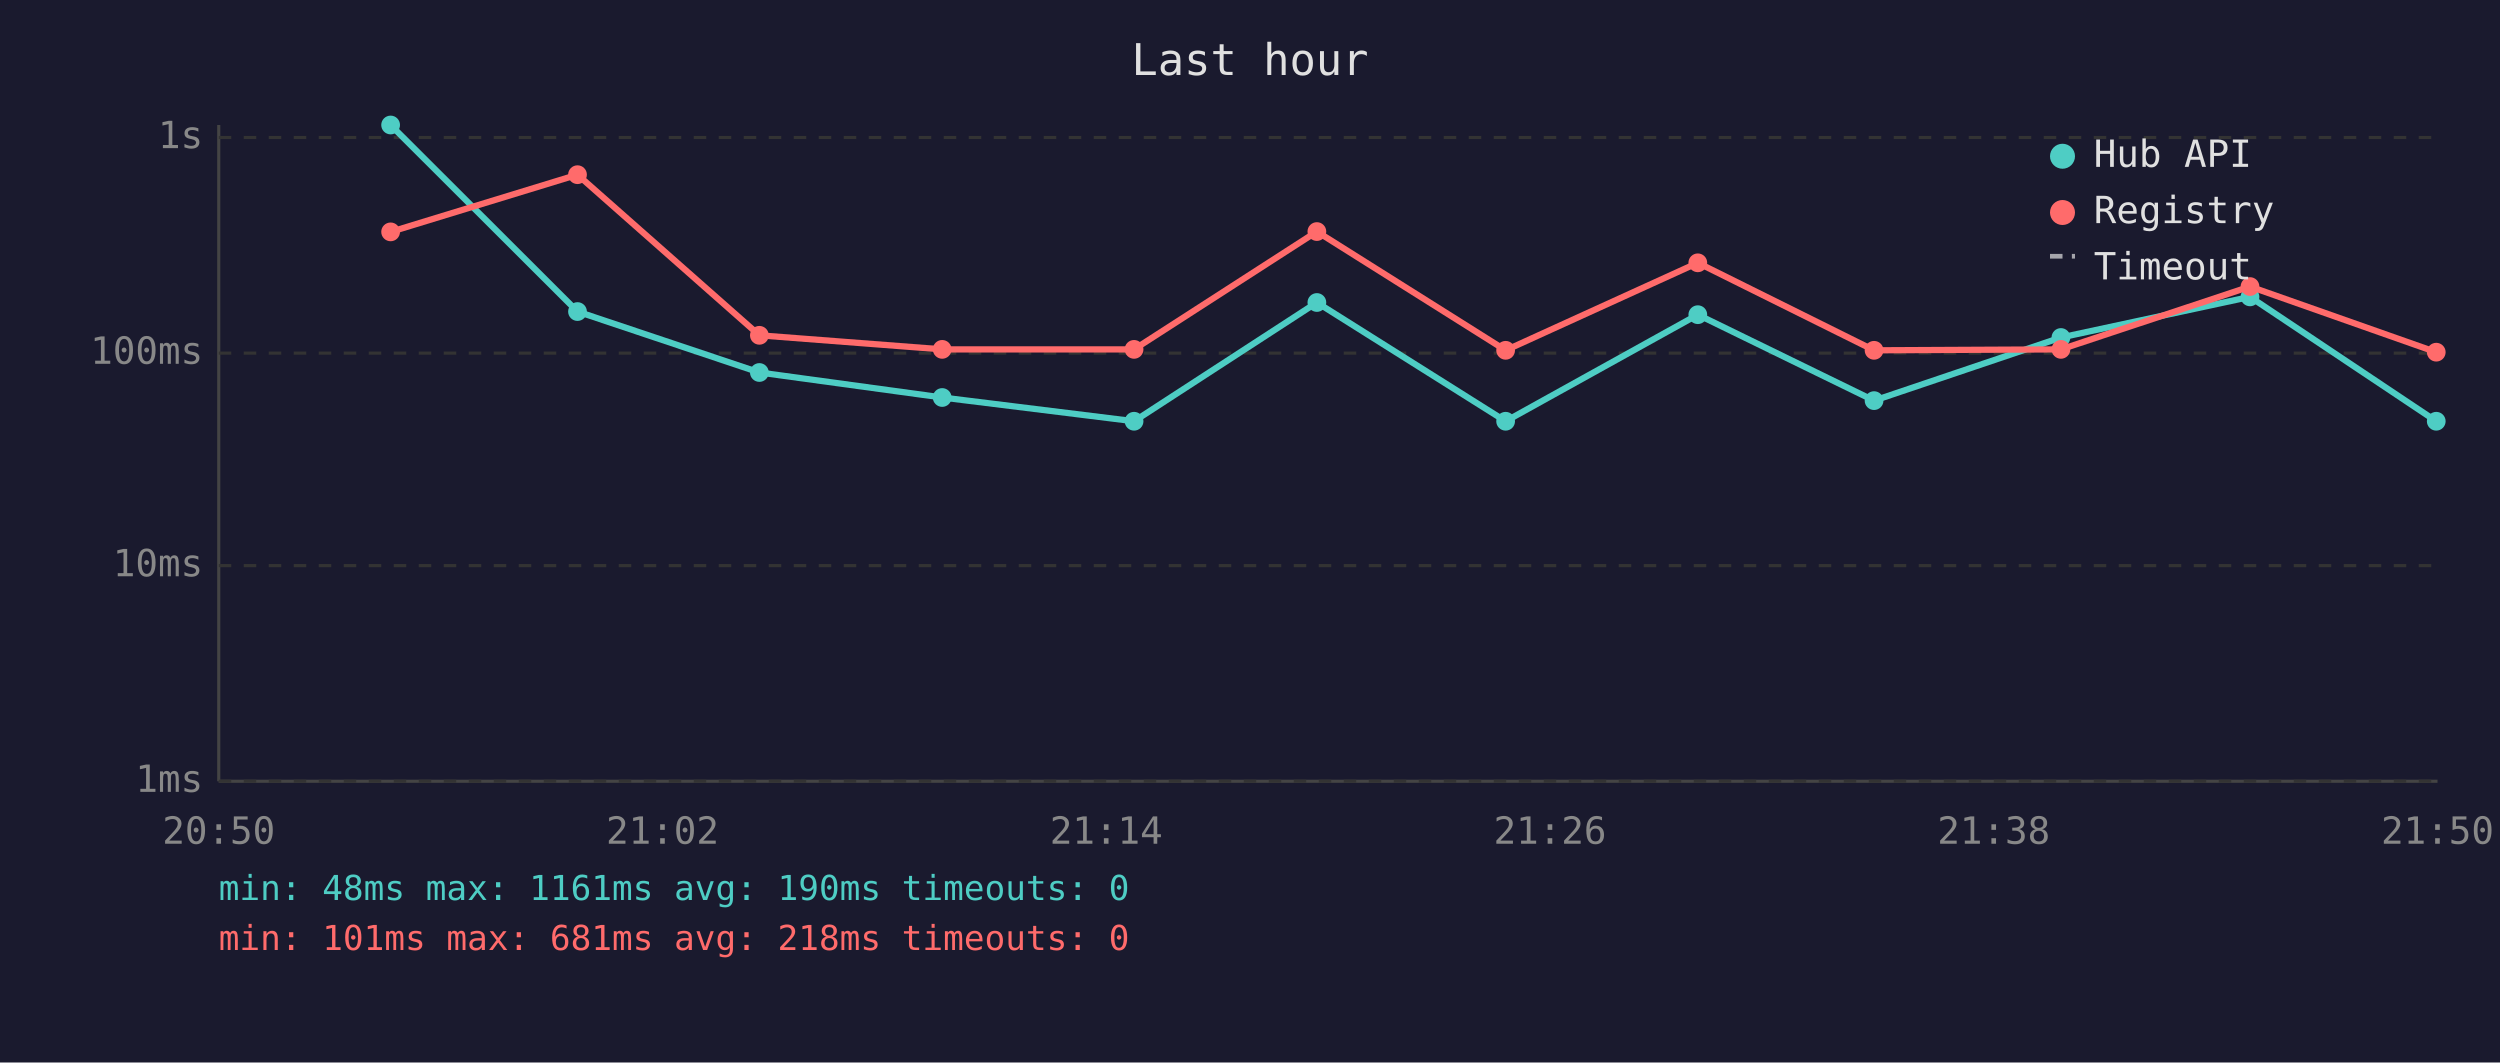
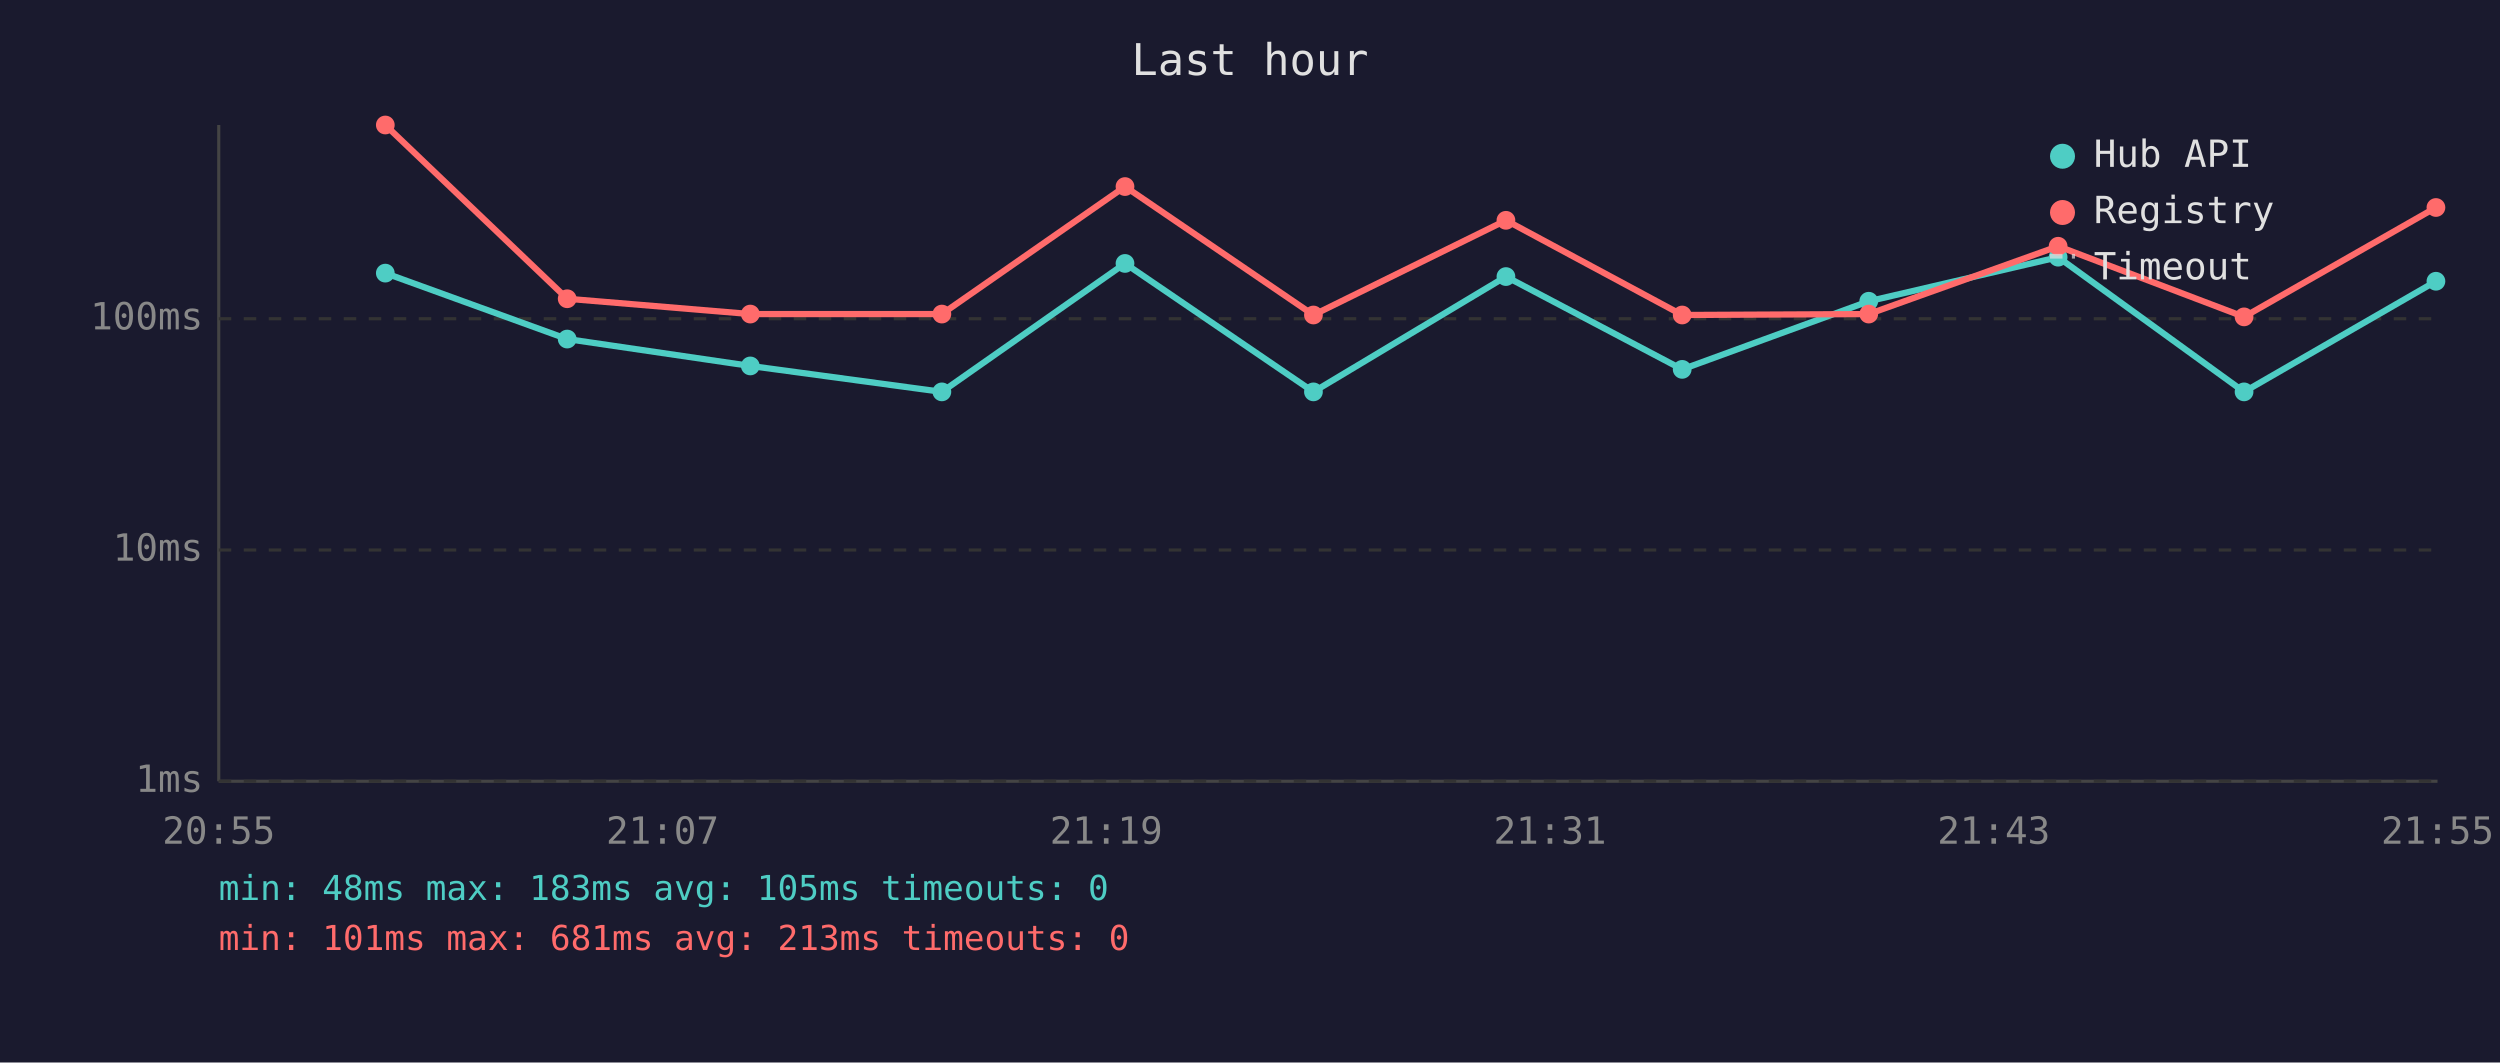
<svg xmlns="http://www.w3.org/2000/svg" viewBox="0 0 800 340" font-family="monospace" font-size="12">
  <rect width="800" height="340" fill="#1a1a2e" />
  <text x="400" y="24" fill="#e0e0e0" font-size="14" text-anchor="middle">Last hour</text>
  <line x1="70" y1="40" x2="70" y2="250" stroke="#444" stroke-width="1" />
  <line x1="70" y1="250" x2="780" y2="250" stroke="#444" stroke-width="1" />
  <line x1="70" y1="250" x2="780" y2="250" stroke="#333" stroke-width="1" stroke-dasharray="4" />
  <text x="65" y="250" fill="#888" text-anchor="end" dominant-baseline="middle">1ms</text>
-   <line x1="70" y1="181" x2="780" y2="181" stroke="#333" stroke-width="1" stroke-dasharray="4" />
-   <text x="65" y="181" fill="#888" text-anchor="end" dominant-baseline="middle">10ms</text>
-   <line x1="70" y1="113" x2="780" y2="113" stroke="#333" stroke-width="1" stroke-dasharray="4" />
-   <text x="65" y="113" fill="#888" text-anchor="end" dominant-baseline="middle">100ms</text>
-   <line x1="70" y1="44" x2="780" y2="44" stroke="#333" stroke-width="1" stroke-dasharray="4" />
-   <text x="65" y="44" fill="#888" text-anchor="end" dominant-baseline="middle">1s</text>
-   <text x="70" y="270" fill="#888" text-anchor="middle">20:50</text>
-   <text x="212" y="270" fill="#888" text-anchor="middle">21:02</text>
-   <text x="354" y="270" fill="#888" text-anchor="middle">21:14</text>
-   <text x="496" y="270" fill="#888" text-anchor="middle">21:26</text>
-   <text x="638" y="270" fill="#888" text-anchor="middle">21:38</text>
-   <text x="780" y="270" fill="#888" text-anchor="middle">21:50</text>
-   <polyline points="125.0,40.0 184.8,99.7 243.0,119.2 301.5,127.2 362.9,134.8 421.4,96.8 481.8,134.8 543.3,100.7 599.7,128.2 659.5,108.0 720.0,95.0 779.6,134.8" fill="none" stroke="#4ecdc4" stroke-width="2" opacity="1" />
-   <circle cx="125.0" cy="40.0" r="3" fill="#4ecdc4" />
-   <circle cx="184.8" cy="99.7" r="3" fill="#4ecdc4" />
-   <circle cx="243.0" cy="119.2" r="3" fill="#4ecdc4" />
-   <circle cx="301.5" cy="127.2" r="3" fill="#4ecdc4" />
-   <circle cx="362.9" cy="134.8" r="3" fill="#4ecdc4" />
-   <circle cx="421.4" cy="96.8" r="3" fill="#4ecdc4" />
-   <circle cx="481.8" cy="134.8" r="3" fill="#4ecdc4" />
-   <circle cx="543.3" cy="100.7" r="3" fill="#4ecdc4" />
-   <circle cx="599.7" cy="128.2" r="3" fill="#4ecdc4" />
-   <circle cx="659.5" cy="108.0" r="3" fill="#4ecdc4" />
-   <circle cx="720.0" cy="95.0" r="3" fill="#4ecdc4" />
-   <circle cx="779.6" cy="134.8" r="3" fill="#4ecdc4" />
-   <polyline points="125.0,74.2 184.8,55.9 243.0,107.3 301.5,111.8 362.9,111.8 421.4,74.1 481.8,112.1 543.3,84.1 599.7,112.1 659.5,111.8 720.0,91.7 779.6,112.7" fill="none" stroke="#ff6b6b" stroke-width="2" opacity="1" />
-   <circle cx="125.0" cy="74.2" r="3" fill="#ff6b6b" />
-   <circle cx="184.8" cy="55.9" r="3" fill="#ff6b6b" />
-   <circle cx="243.0" cy="107.3" r="3" fill="#ff6b6b" />
-   <circle cx="301.5" cy="111.8" r="3" fill="#ff6b6b" />
-   <circle cx="362.9" cy="111.8" r="3" fill="#ff6b6b" />
-   <circle cx="421.4" cy="74.1" r="3" fill="#ff6b6b" />
-   <circle cx="481.8" cy="112.1" r="3" fill="#ff6b6b" />
-   <circle cx="543.3" cy="84.1" r="3" fill="#ff6b6b" />
-   <circle cx="599.7" cy="112.1" r="3" fill="#ff6b6b" />
-   <circle cx="659.5" cy="111.8" r="3" fill="#ff6b6b" />
-   <circle cx="720.0" cy="91.7" r="3" fill="#ff6b6b" />
-   <circle cx="779.6" cy="112.7" r="3" fill="#ff6b6b" />
+   <line x1="70" y1="176" x2="780" y2="176" stroke="#333" stroke-width="1" stroke-dasharray="4" />
+   <text x="65" y="176" fill="#888" text-anchor="end" dominant-baseline="middle">10ms</text>
+   <line x1="70" y1="102" x2="780" y2="102" stroke="#333" stroke-width="1" stroke-dasharray="4" />
+   <text x="65" y="102" fill="#888" text-anchor="end" dominant-baseline="middle">100ms</text>
+   <text x="70" y="270" fill="#888" text-anchor="middle">20:55</text>
+   <text x="212" y="270" fill="#888" text-anchor="middle">21:07</text>
+   <text x="354" y="270" fill="#888" text-anchor="middle">21:19</text>
+   <text x="496" y="270" fill="#888" text-anchor="middle">21:31</text>
+   <text x="638" y="270" fill="#888" text-anchor="middle">21:43</text>
+   <text x="780" y="270" fill="#888" text-anchor="middle">21:55</text>
+   <polyline points="123.3,87.4 181.5,108.5 240.1,117.1 301.4,125.4 360.0,84.3 420.3,125.4 481.9,88.5 538.3,118.2 598.0,96.4 658.6,82.3 718.1,125.4 779.5,90.0" fill="none" stroke="#4ecdc4" stroke-width="2" opacity="1" />
+   <circle cx="123.3" cy="87.4" r="3" fill="#4ecdc4" />
+   <circle cx="181.5" cy="108.5" r="3" fill="#4ecdc4" />
+   <circle cx="240.1" cy="117.1" r="3" fill="#4ecdc4" />
+   <circle cx="301.4" cy="125.4" r="3" fill="#4ecdc4" />
+   <circle cx="360.0" cy="84.3" r="3" fill="#4ecdc4" />
+   <circle cx="420.3" cy="125.4" r="3" fill="#4ecdc4" />
+   <circle cx="481.9" cy="88.5" r="3" fill="#4ecdc4" />
+   <circle cx="538.3" cy="118.2" r="3" fill="#4ecdc4" />
+   <circle cx="598.0" cy="96.4" r="3" fill="#4ecdc4" />
+   <circle cx="658.6" cy="82.3" r="3" fill="#4ecdc4" />
+   <circle cx="718.1" cy="125.4" r="3" fill="#4ecdc4" />
+   <circle cx="779.5" cy="90.0" r="3" fill="#4ecdc4" />
+   <polyline points="123.3,40.0 181.5,95.6 240.1,100.5 301.4,100.5 360.0,59.7 420.3,100.8 481.9,70.5 538.3,100.8 598.0,100.5 658.6,78.8 718.1,101.4 779.5,66.4" fill="none" stroke="#ff6b6b" stroke-width="2" opacity="1" />
+   <circle cx="123.3" cy="40.0" r="3" fill="#ff6b6b" />
+   <circle cx="181.5" cy="95.6" r="3" fill="#ff6b6b" />
+   <circle cx="240.1" cy="100.5" r="3" fill="#ff6b6b" />
+   <circle cx="301.4" cy="100.5" r="3" fill="#ff6b6b" />
+   <circle cx="360.0" cy="59.7" r="3" fill="#ff6b6b" />
+   <circle cx="420.3" cy="100.8" r="3" fill="#ff6b6b" />
+   <circle cx="481.9" cy="70.5" r="3" fill="#ff6b6b" />
+   <circle cx="538.3" cy="100.8" r="3" fill="#ff6b6b" />
+   <circle cx="598.0" cy="100.5" r="3" fill="#ff6b6b" />
+   <circle cx="658.6" cy="78.8" r="3" fill="#ff6b6b" />
+   <circle cx="718.1" cy="101.4" r="3" fill="#ff6b6b" />
+   <circle cx="779.5" cy="66.4" r="3" fill="#ff6b6b" />
  <circle cx="660" cy="50" r="4" fill="#4ecdc4" />
  <text x="670" y="50" fill="#e0e0e0" dominant-baseline="middle">Hub API</text>
  <circle cx="660" cy="68" r="4" fill="#ff6b6b" />
  <text x="670" y="68" fill="#e0e0e0" dominant-baseline="middle">Registry</text>
  <line x1="656" y1="82" x2="664" y2="82" stroke="#e0e0e0" stroke-width="1.5" stroke-dasharray="4,3" opacity="0.7" />
  <text x="670" y="86" fill="#e0e0e0" dominant-baseline="middle">Timeout</text>
-   <text x="70" y="288" fill="#4ecdc4" font-size="11">min: 48ms  max: 1161ms  avg: 190ms  timeouts: 0</text>
-   <text x="70" y="304" fill="#ff6b6b" font-size="11">min: 101ms  max: 681ms  avg: 218ms  timeouts: 0</text>
+   <text x="70" y="288" fill="#4ecdc4" font-size="11">min: 48ms  max: 183ms  avg: 105ms  timeouts: 0</text>
+   <text x="70" y="304" fill="#ff6b6b" font-size="11">min: 101ms  max: 681ms  avg: 213ms  timeouts: 0</text>
</svg>
